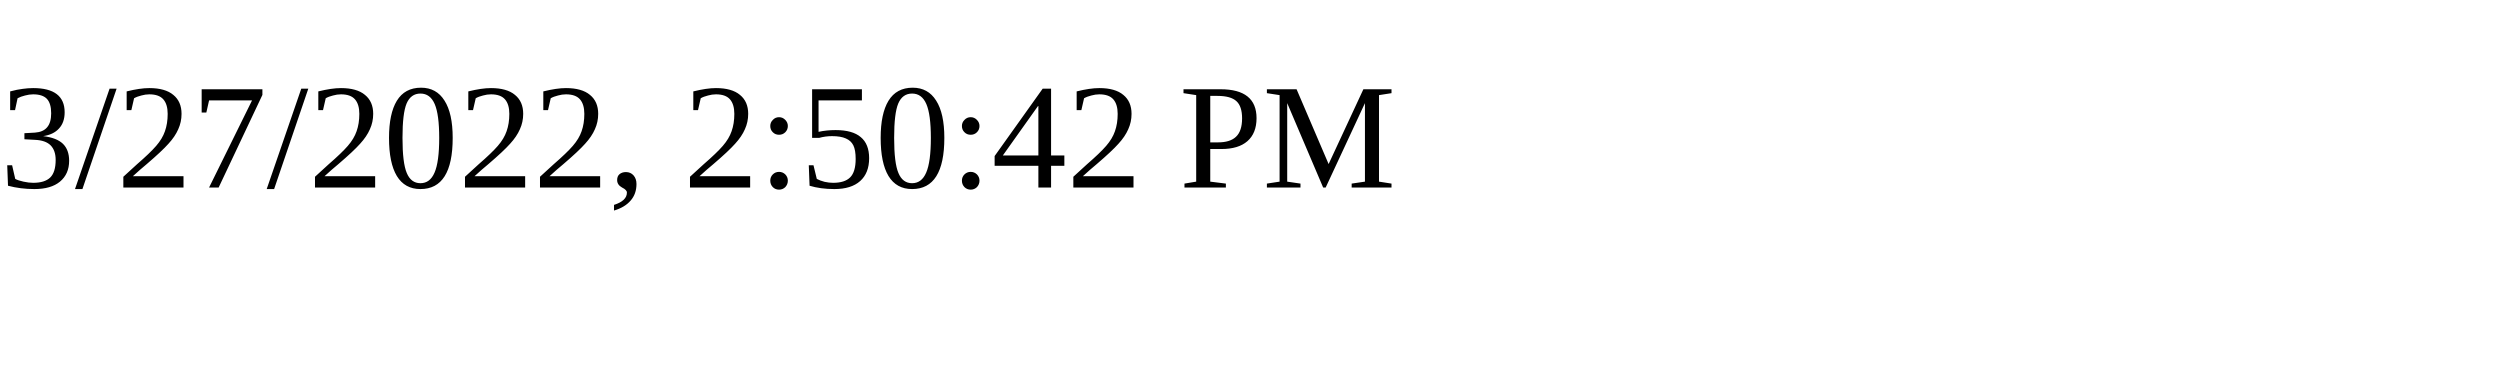
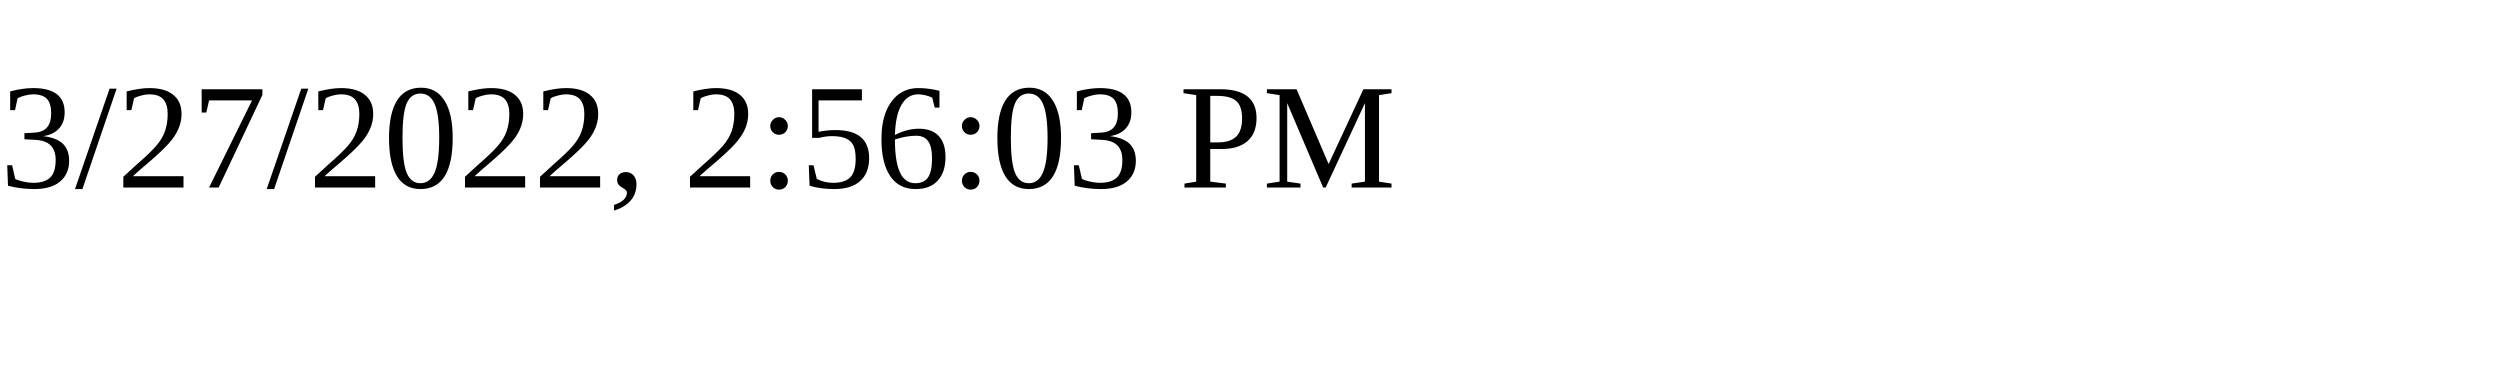
<svg xmlns="http://www.w3.org/2000/svg" height="30" width="200">
-   <text x="0" y="15">3/27/2022, 2:50:42 PM</text>
+   <text x="0" y="15">3/27/2022, 2:56:03 PM</text>
</svg>
